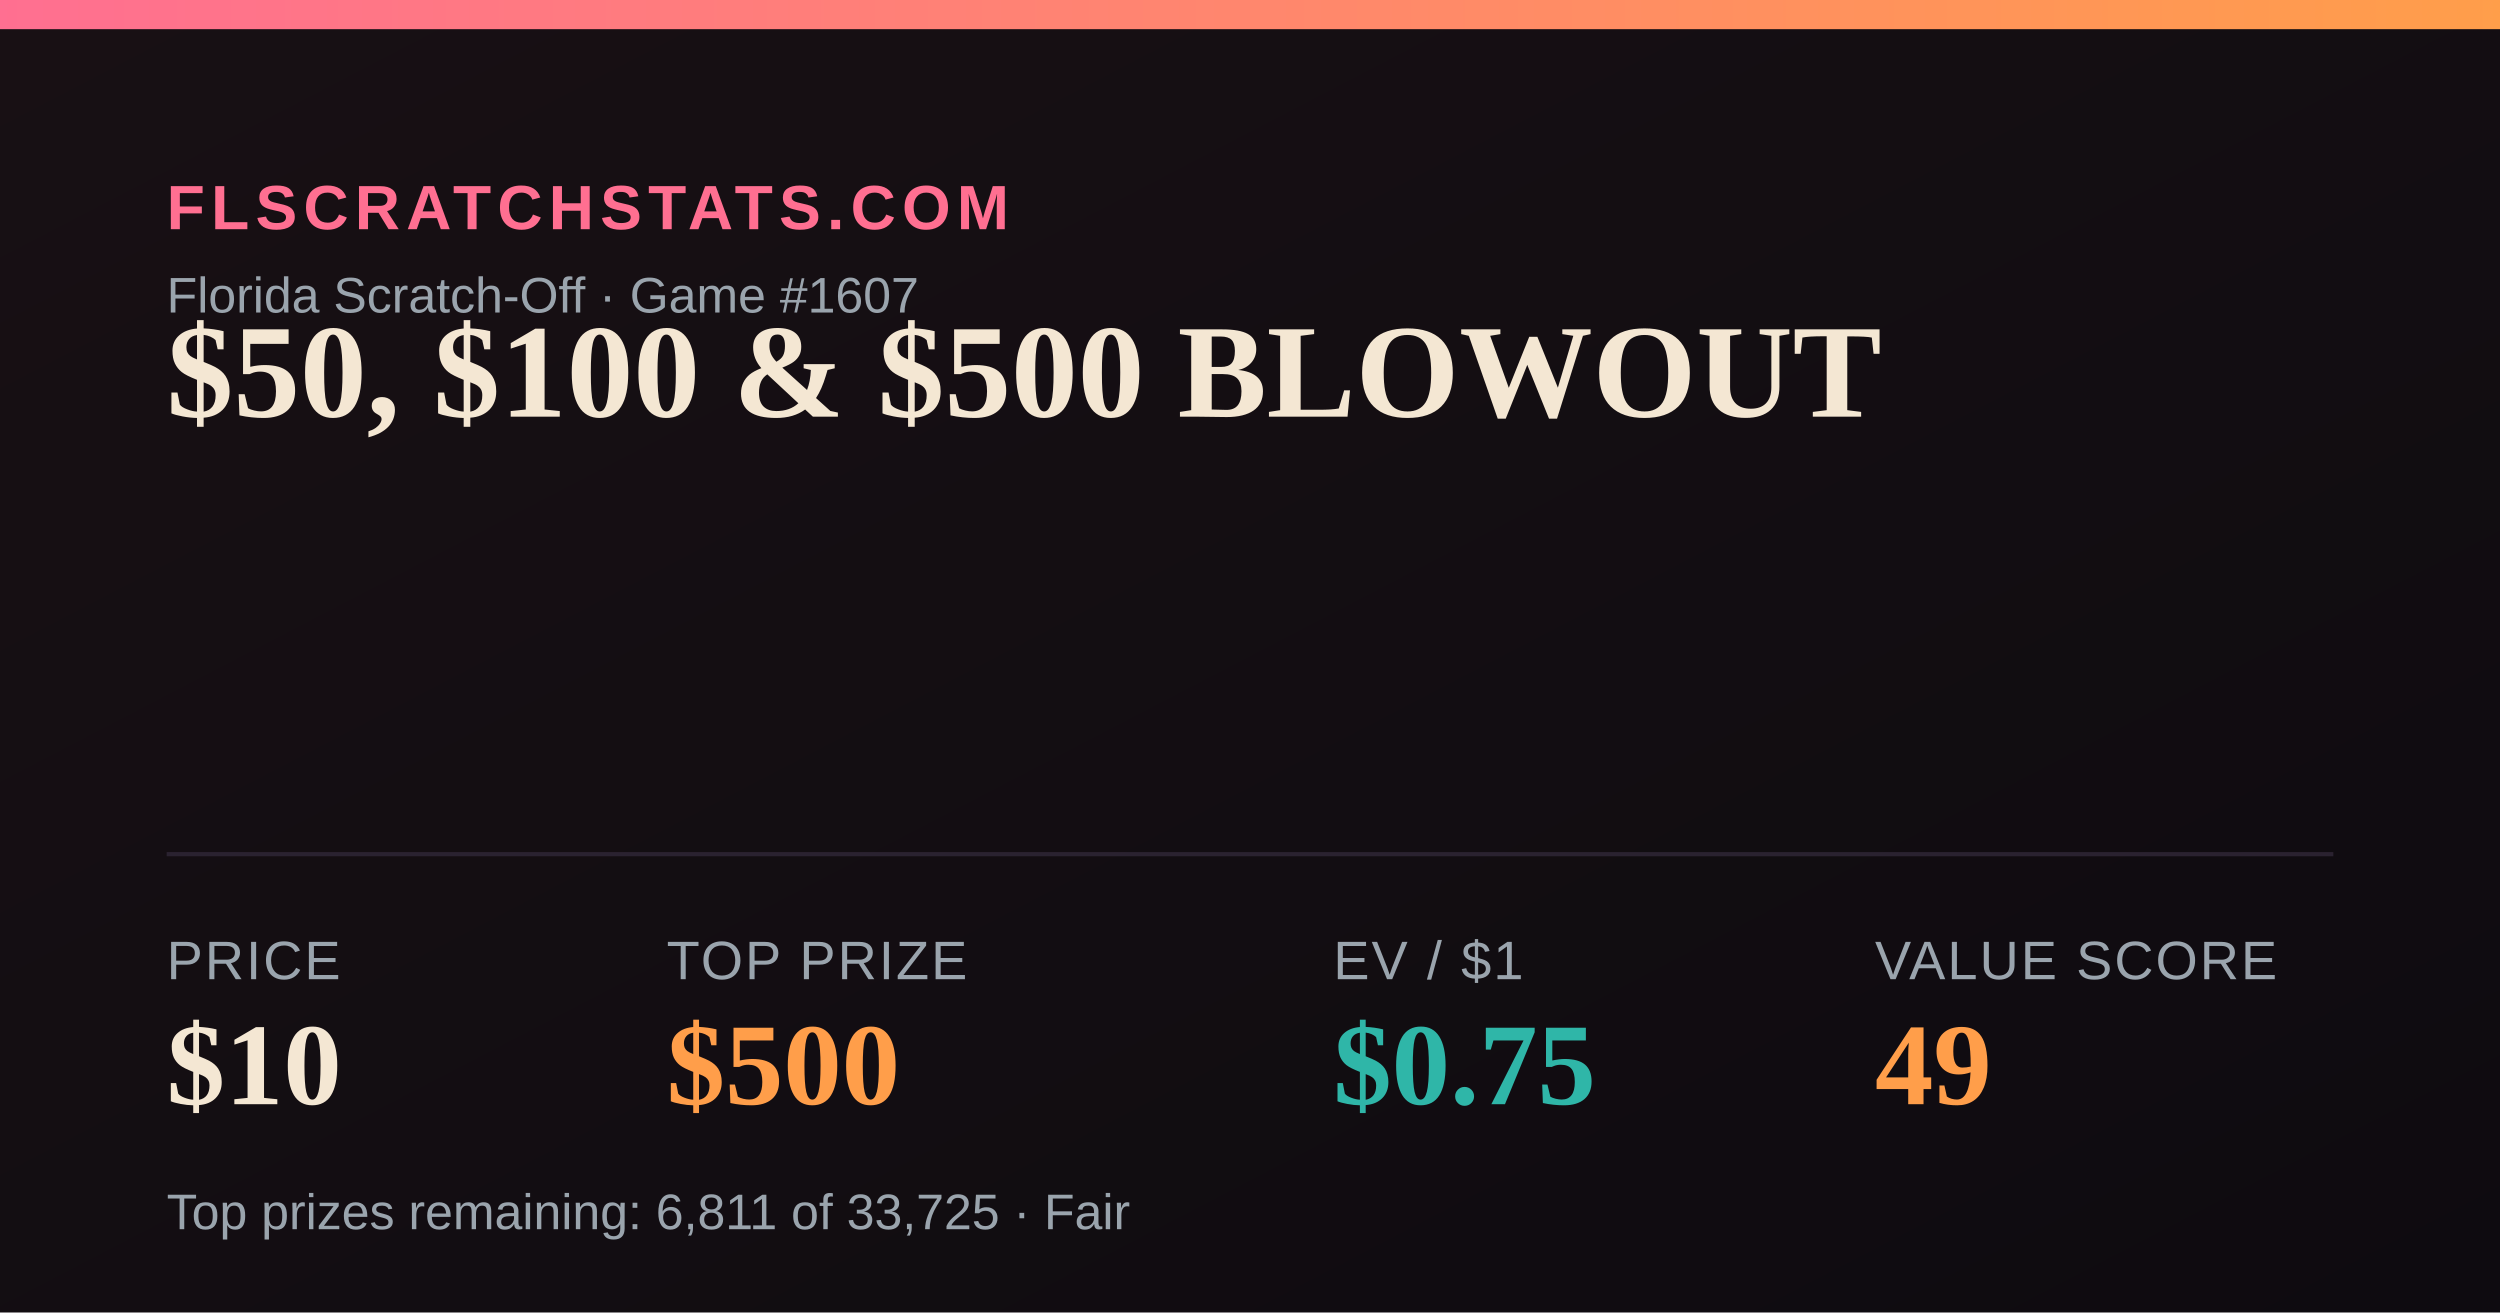
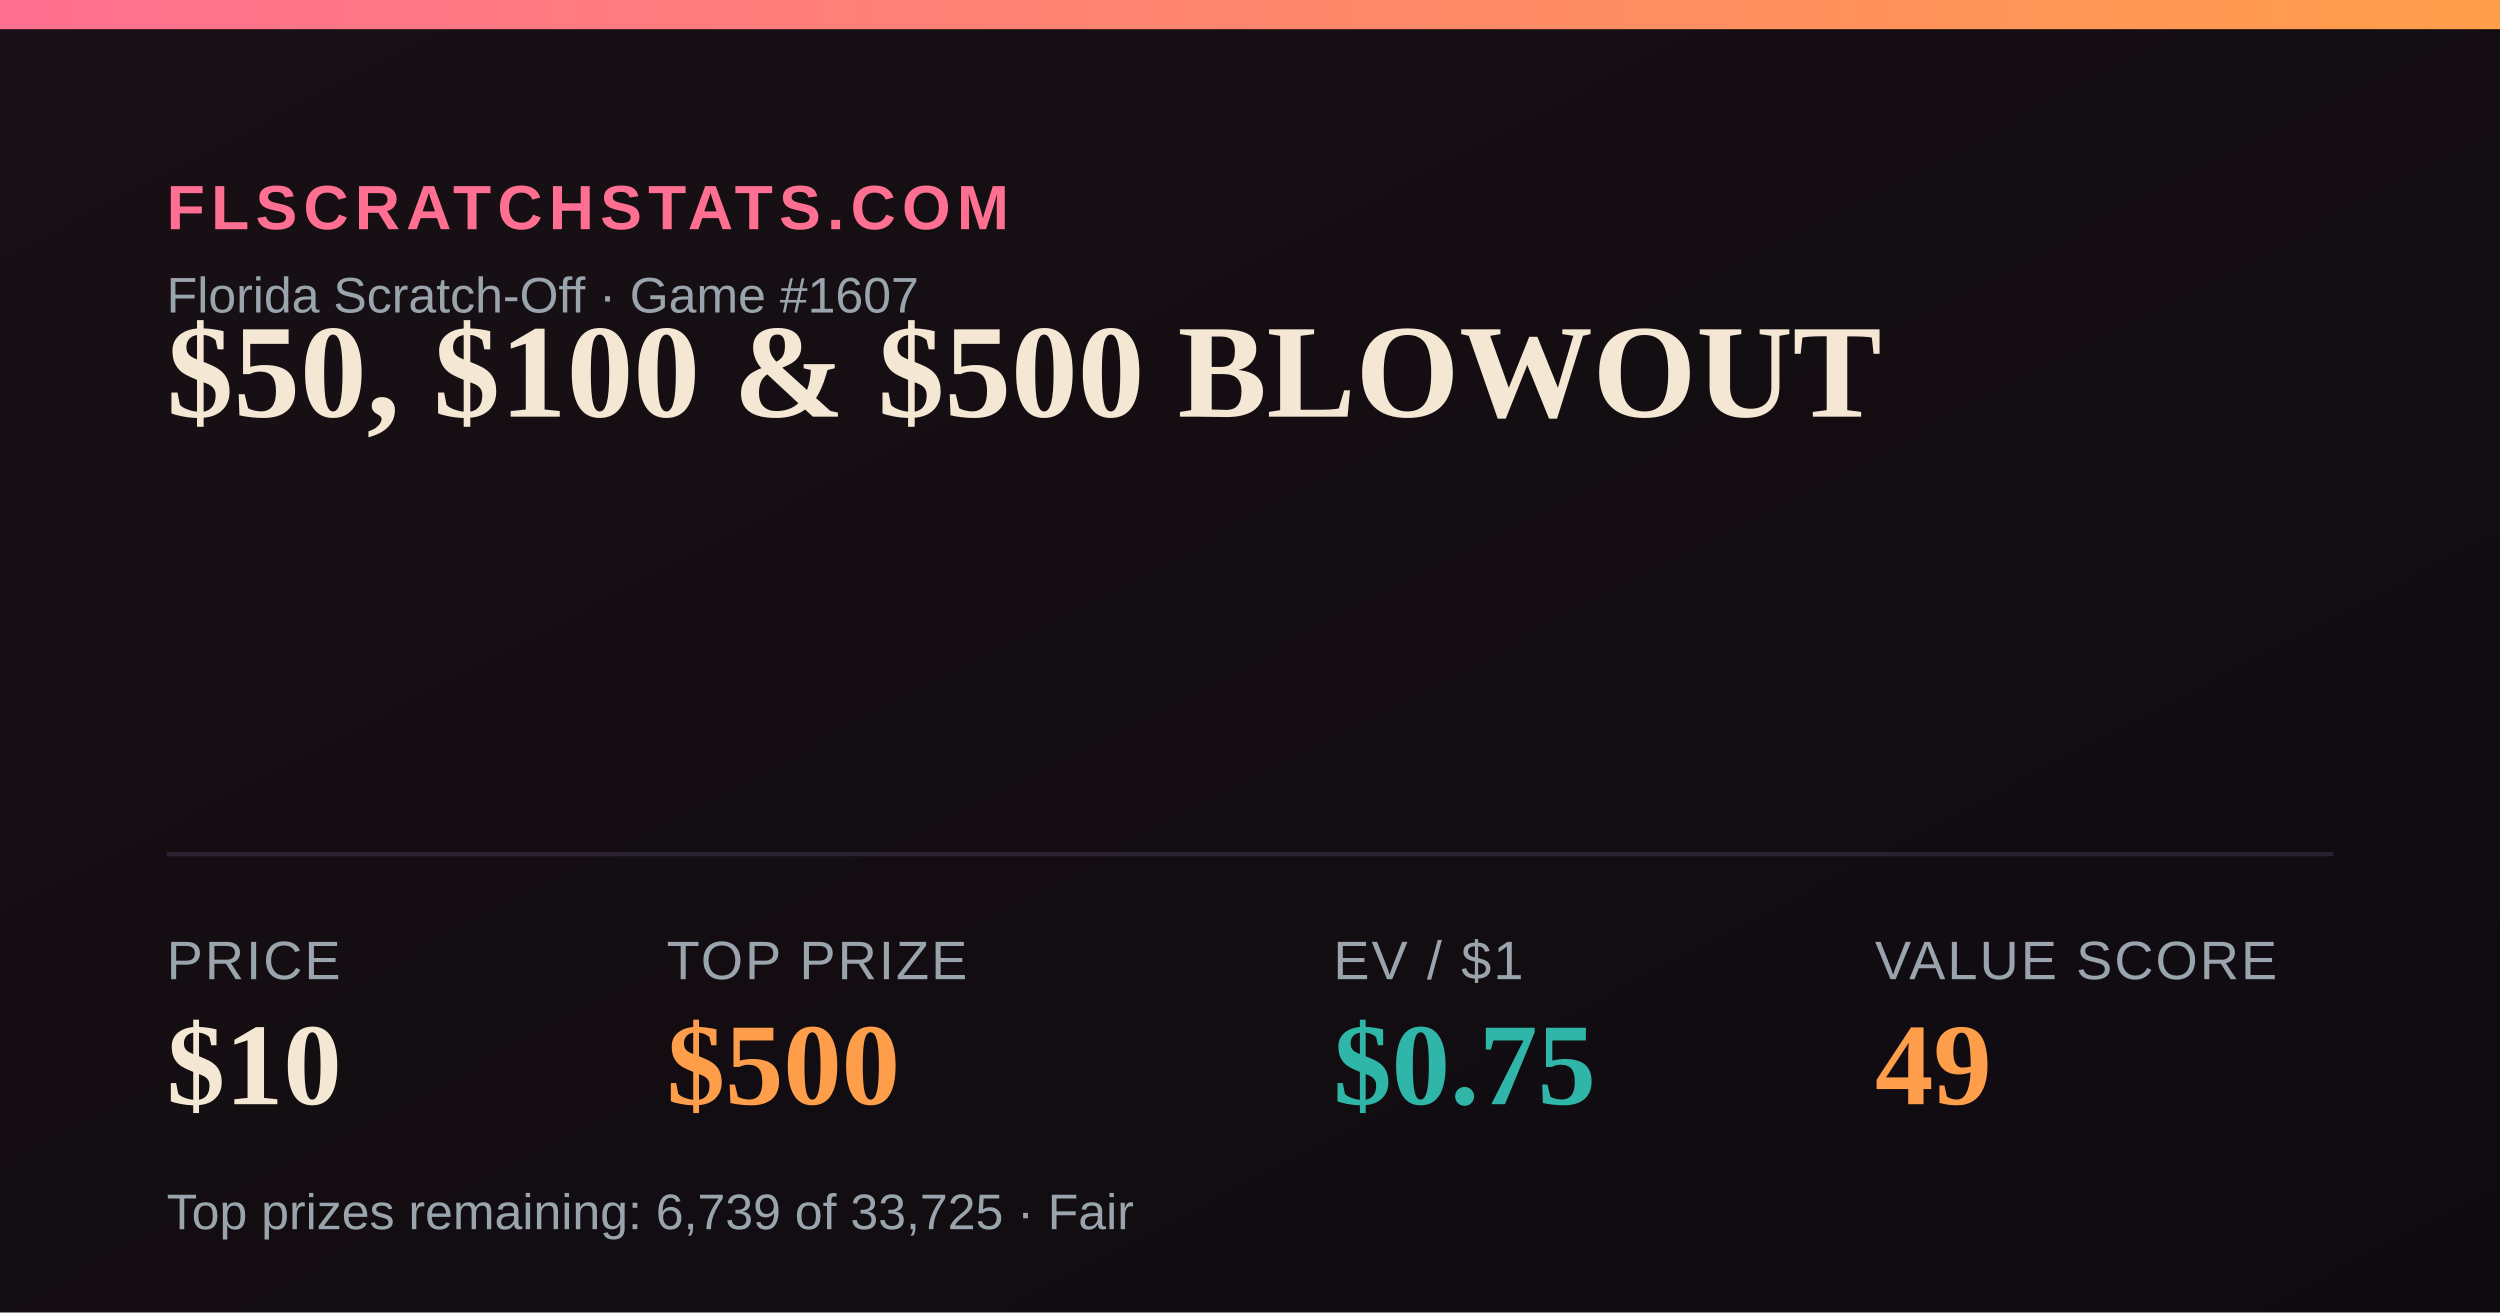
<svg xmlns="http://www.w3.org/2000/svg" width="1200" height="630" viewBox="0 0 1200 630">
  <defs>
    <linearGradient id="bg" x1="0" y1="0" x2="1" y2="1">
      <stop offset="0" stop-color="#181014" />
      <stop offset="1" stop-color="#0e0b10" />
    </linearGradient>
    <linearGradient id="accent" x1="0" y1="0" x2="1" y2="0">
      <stop offset="0" stop-color="#FF6F91" />
      <stop offset="1" stop-color="#FF9E4A" />
    </linearGradient>
  </defs>
  <rect width="1200" height="630" fill="url(#bg)" />
  <rect x="0" y="0" width="1200" height="14" fill="url(#accent)" />
  <text x="80" y="110" font-family="Arial,Helvetica,sans-serif" font-size="30" fill="#FF6F91" letter-spacing="3" font-weight="700">FLSCRATCHSTATS.COM</text>
  <text x="80" y="150" font-family="Arial,Helvetica,sans-serif" font-size="24" fill="#9aa4ad">Florida Scratch-Off · Game #1607</text>
  <text x="80" y="200" font-family="Georgia,'Times New Roman',serif" font-size="64" font-weight="700" fill="#F4E7D3">$50, $100 &amp; $500 BLOWOUT</text>
  <line x1="80" y1="410" x2="1120" y2="410" stroke="#2a2230" stroke-width="2" />
  <text x="80" y="470" font-family="Arial,Helvetica,sans-serif" font-size="26" fill="#9aa4ad" letter-spacing="1">PRICE</text>
  <text x="80" y="530" font-family="Georgia,'Times New Roman',serif" font-size="56" font-weight="700" fill="#F4E7D3">$10</text>
  <text x="320" y="470" font-family="Arial,Helvetica,sans-serif" font-size="26" fill="#9aa4ad" letter-spacing="1">TOP PRIZE</text>
  <text x="320" y="530" font-family="Georgia,'Times New Roman',serif" font-size="56" font-weight="700" fill="#FF9E4A">$500</text>
  <text x="640" y="470" font-family="Arial,Helvetica,sans-serif" font-size="26" fill="#9aa4ad" letter-spacing="1">EV / $1</text>
  <text x="640" y="530" font-family="Georgia,'Times New Roman',serif" font-size="56" font-weight="700" fill="#2FB6A8">$0.75</text>
  <text x="900" y="470" font-family="Arial,Helvetica,sans-serif" font-size="26" fill="#9aa4ad" letter-spacing="1">VALUE SCORE</text>
  <text x="900" y="530" font-family="Georgia,'Times New Roman',serif" font-size="56" font-weight="700" fill="#FF9E4A">49</text>
-   <text x="80" y="590" font-family="Arial,Helvetica,sans-serif" font-size="24" fill="#9aa4ad">Top prizes remaining: 6,811 of 33,725 · Fair</text>
+   <text x="80" y="590" font-family="Arial,Helvetica,sans-serif" font-size="24" fill="#9aa4ad">Top prizes remaining: 6,739 of 33,725 · Fair</text>
</svg>
